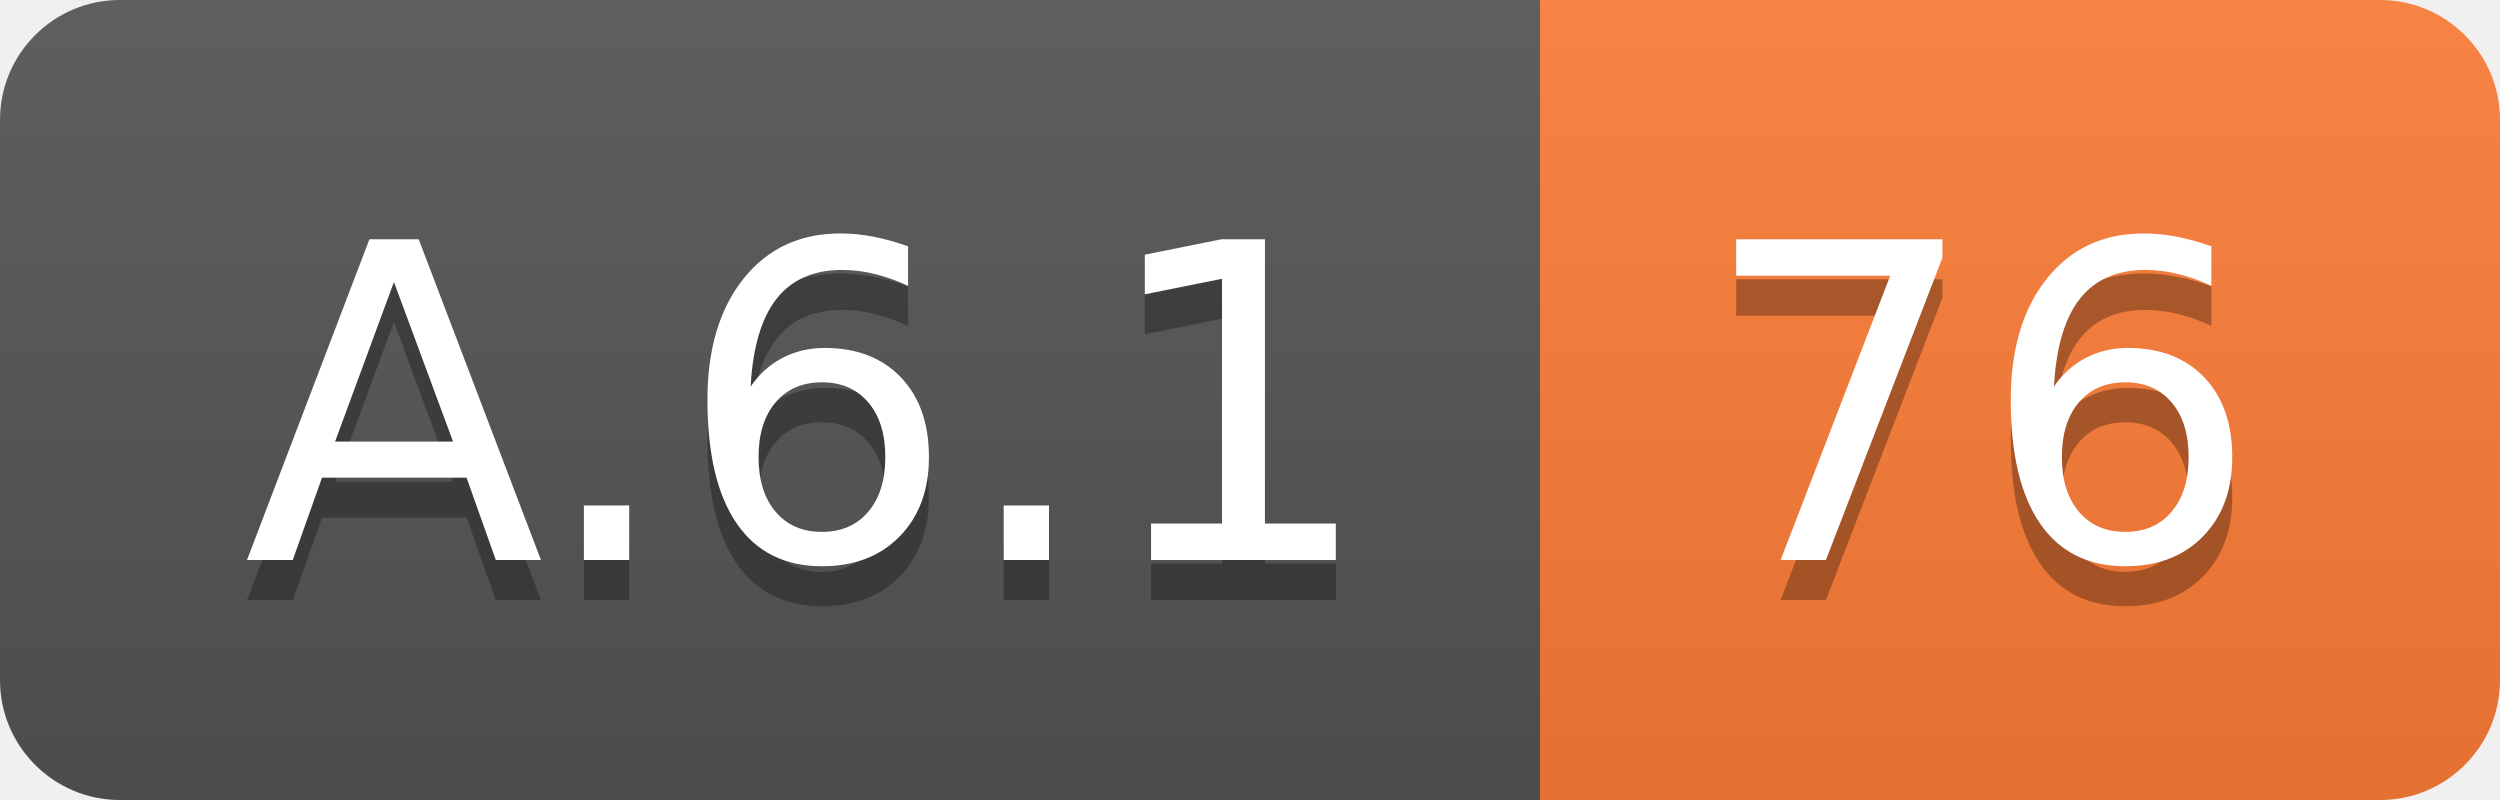
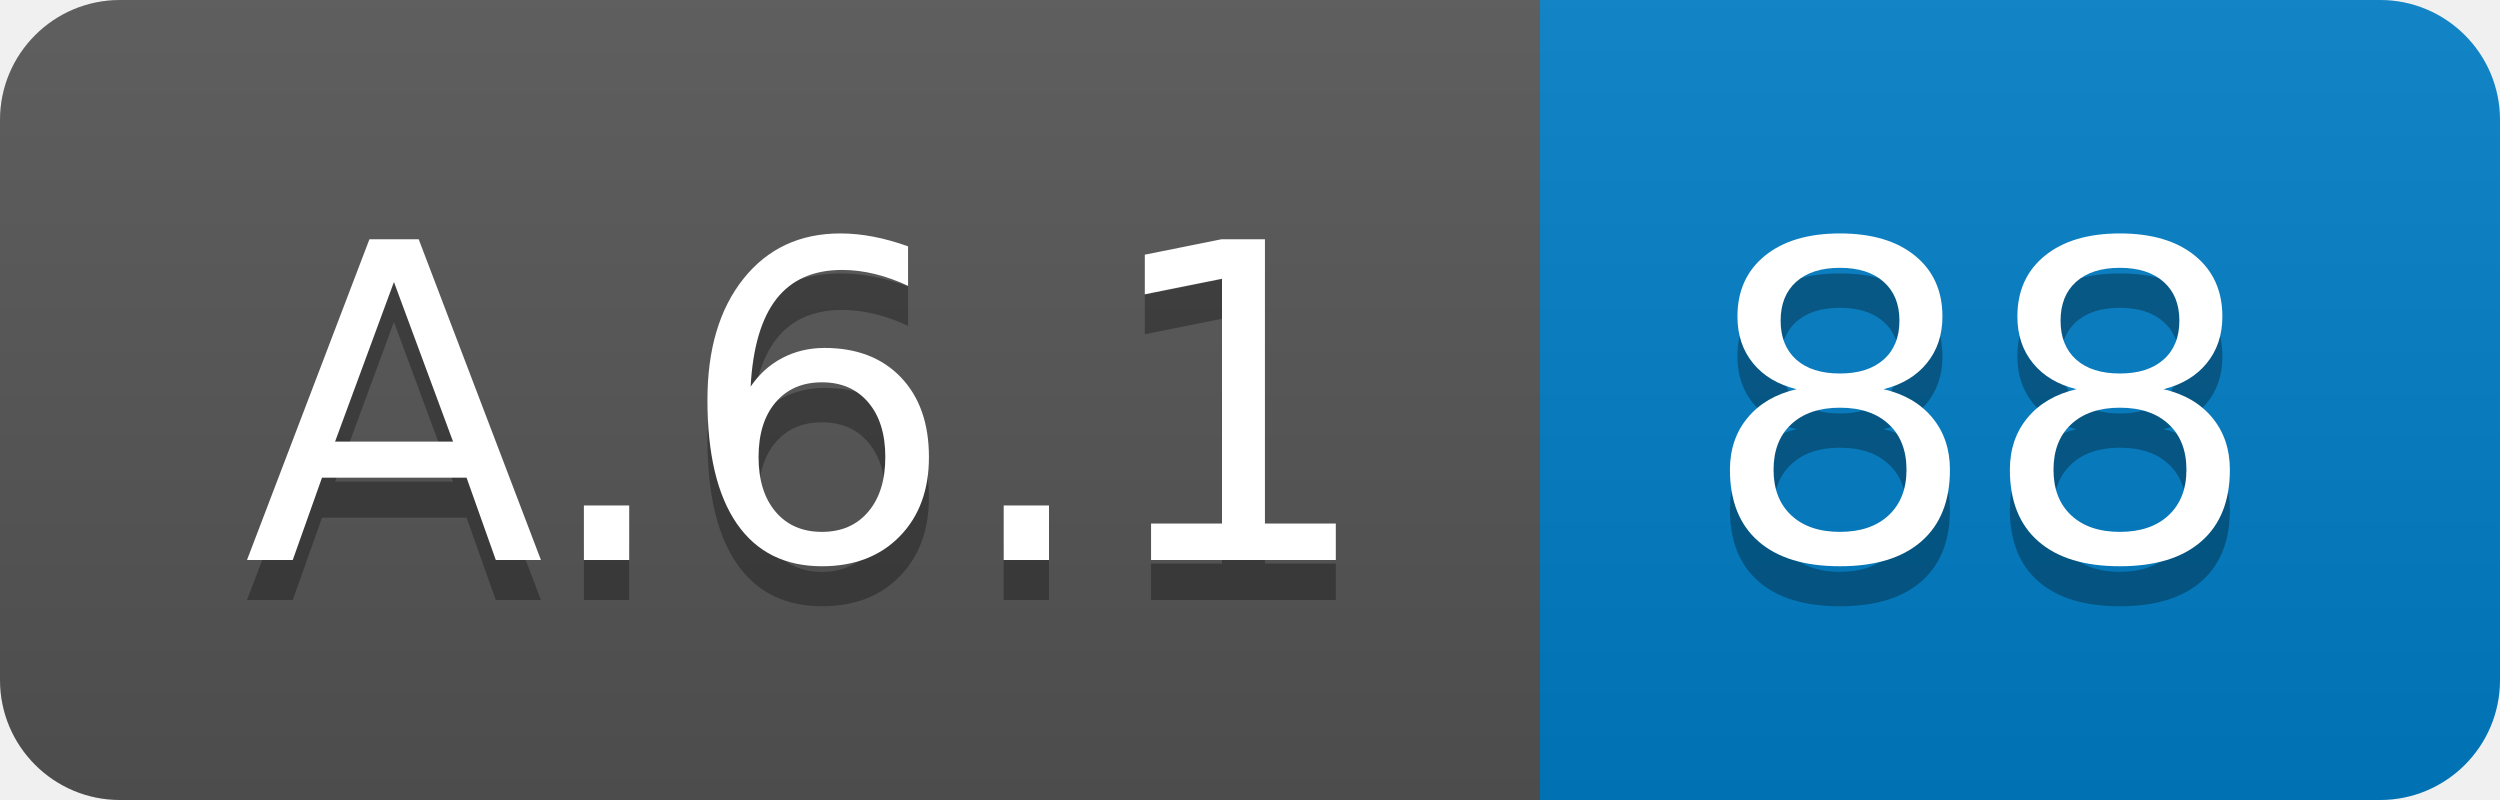
<svg xmlns="http://www.w3.org/2000/svg" width="62.5" height="20">
  <linearGradient id="smooth" x2="0" y2="100%">
    <stop offset="0" stop-color="#bbb" stop-opacity=".1" />
    <stop offset="1" stop-opacity=".1" />
  </linearGradient>
  <clipPath id="round">
    <rect width="62.5" height="20" rx="3" fill="#fff" />
  </clipPath>
  <g clip-path="url(#round)">
    <rect width="38.5" height="20" fill="#555" />
-     <rect x="38.5" width="24.0" height="20" fill="#fe7d37" />
+     <rect x="38.5" width="24.0" height="20" fill="#007ec6" />
    <rect width="62.5" height="20" fill="url(#smooth)" />
  </g>
  <g fill="#fff" text-anchor="middle" font-family="DejaVu Sans,Verdana,Geneva,sans-serif" font-size="110">
    <text x="202.5" y="150" fill="#010101" fill-opacity=".3" transform="scale(0.1)" textLength="285.0" lengthAdjust="spacing">A.6.1</text>
    <text x="202.5" y="140" transform="scale(0.1)" textLength="285.0" lengthAdjust="spacing">A.6.1</text>
-     <text x="495.0" y="150" fill="#010101" fill-opacity=".3" transform="scale(0.1)" textLength="140.0" lengthAdjust="spacing">76</text>
-     <text x="495.0" y="140" transform="scale(0.1)" textLength="140.0" lengthAdjust="spacing">76</text>
+     <text x="495.0" y="150" fill="#010101" fill-opacity=".3" transform="scale(0.1)" textLength="140.0" lengthAdjust="spacing">88</text>
+     <text x="495.0" y="140" transform="scale(0.1)" textLength="140.0" lengthAdjust="spacing">88</text>
  </g>
</svg>
